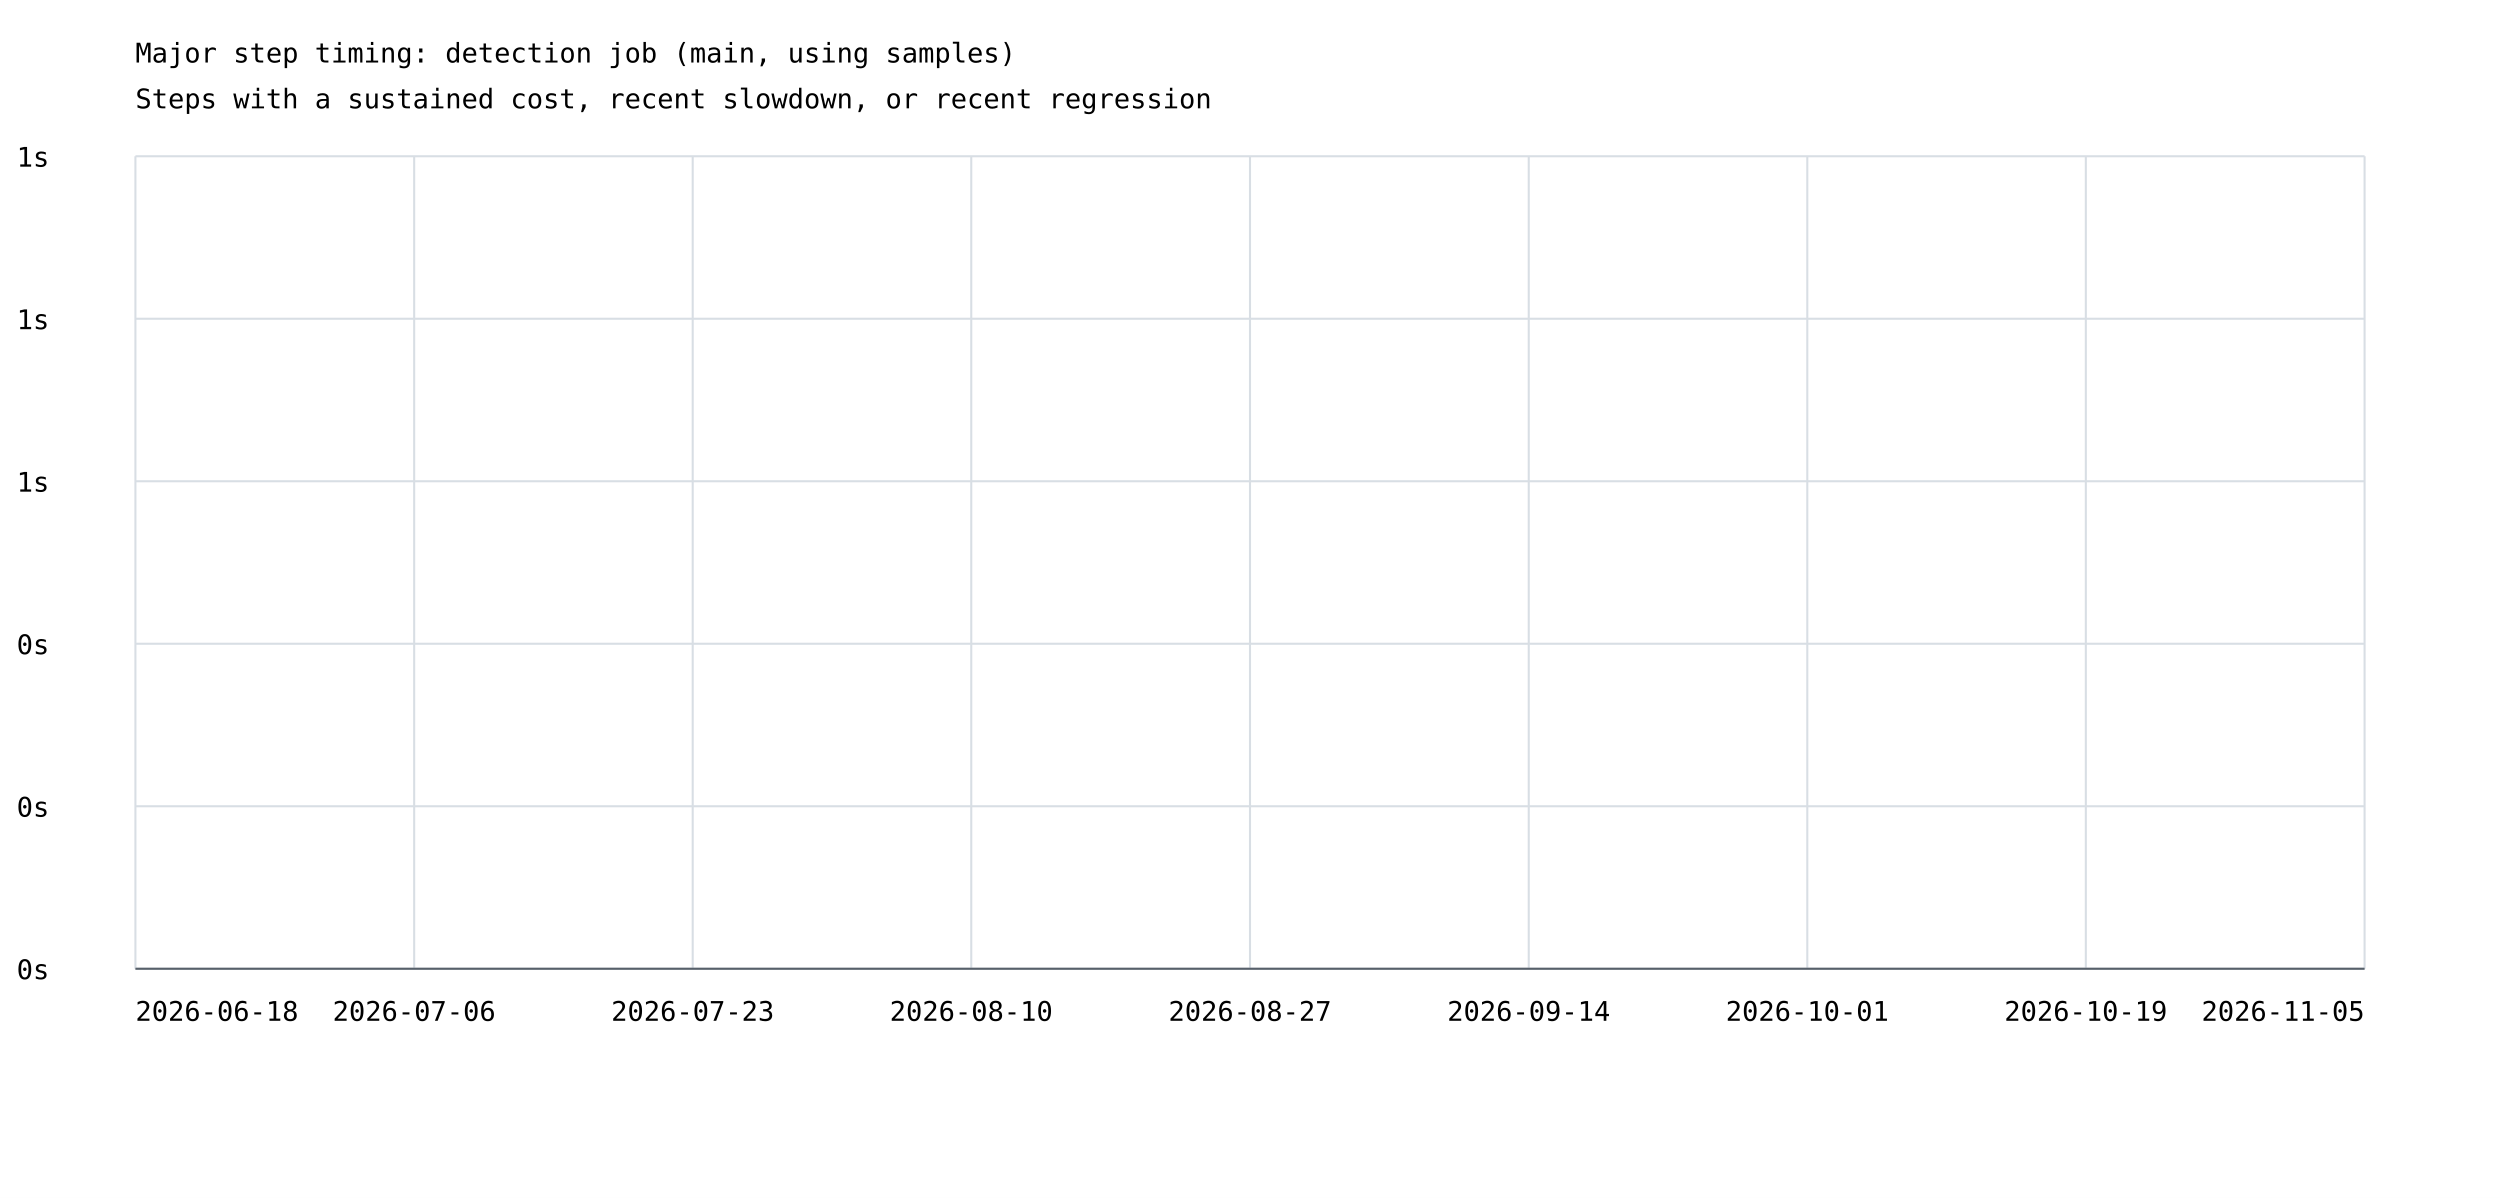
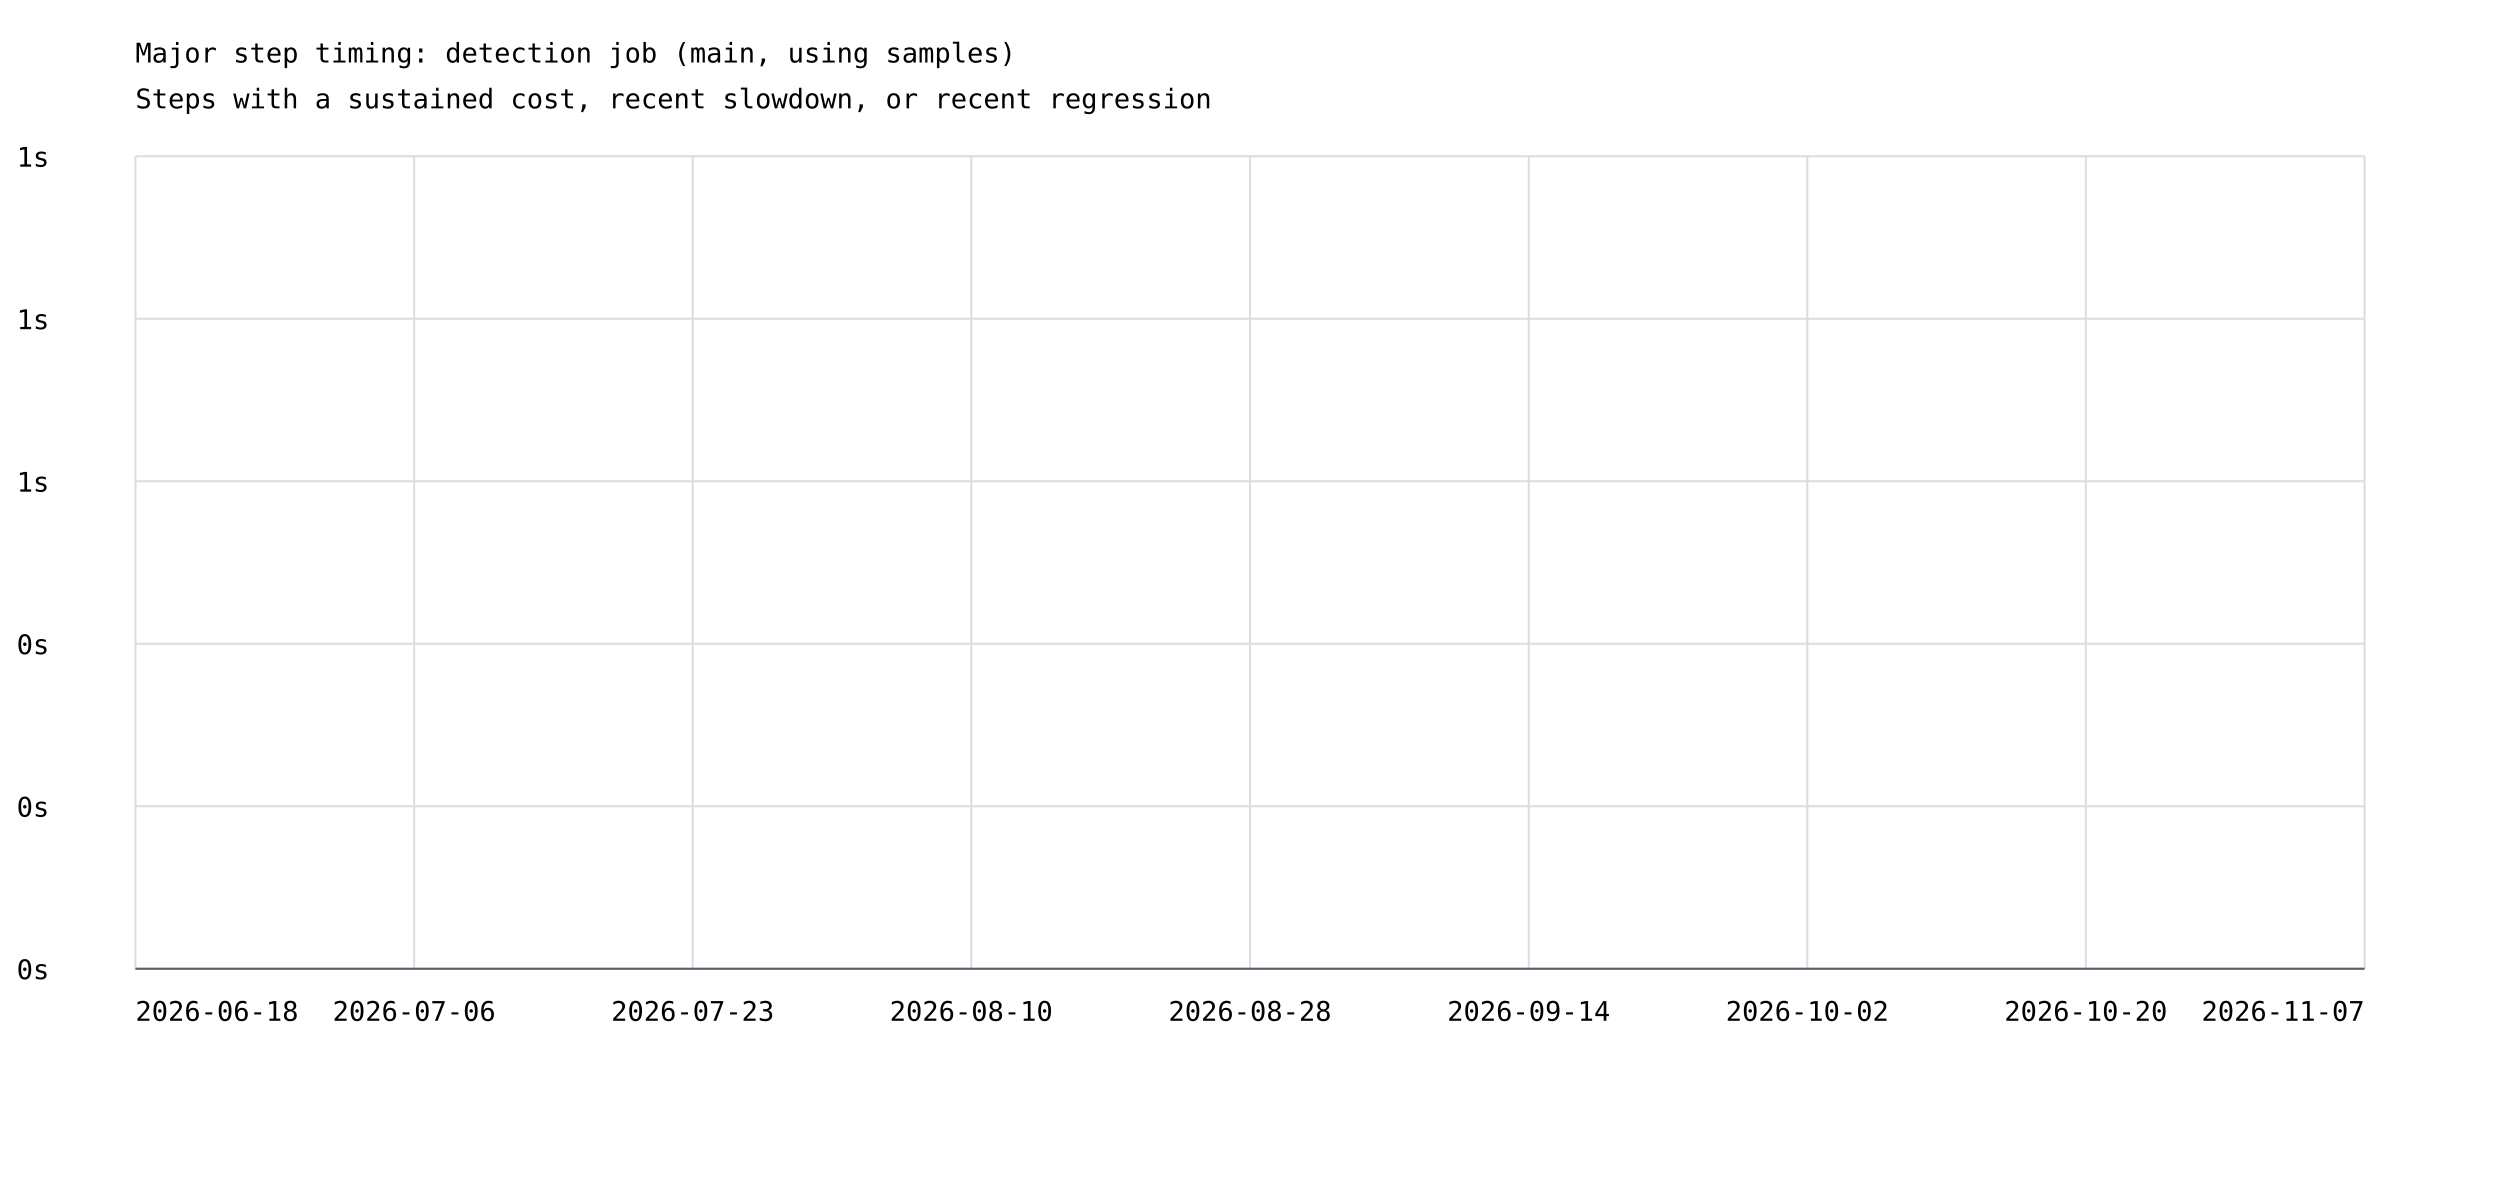
<svg xmlns="http://www.w3.org/2000/svg" width="1200" height="575" viewBox="0 0 1200 575">
  <rect width="100%" height="100%" fill="white" />
  <style>text{font-family:ui-monospace,monospace;font-size:13px}.axis{stroke:#57606a;stroke-width:1}.grid{stroke:#d8dee4;stroke-width:1}</style>
  <text x="65" y="30" font-size="20">Major step timing: detection job (main, using samples)</text>
  <text x="65" y="52">Steps with a sustained cost, recent slowdown, or recent regression</text>
  <line class="grid" x1="65" y1="465.0" x2="1135" y2="465.0" />
  <text x="8" y="470.0">0s</text>
  <line class="grid" x1="65" y1="387.0" x2="1135" y2="387.0" />
  <text x="8" y="392.0">0s</text>
  <line class="grid" x1="65" y1="309.0" x2="1135" y2="309.0" />
  <text x="8" y="314.0">0s</text>
  <line class="grid" x1="65" y1="231.0" x2="1135" y2="231.0" />
  <text x="8" y="236.0">1s</text>
  <line class="grid" x1="65" y1="153.0" x2="1135" y2="153.0" />
  <text x="8" y="158.0">1s</text>
  <line class="grid" x1="65" y1="75.0" x2="1135" y2="75.0" />
  <text x="8" y="80.0">1s</text>
  <line class="grid" x1="65.0" y1="75" x2="65.0" y2="465" />
  <line class="grid" x1="198.8" y1="75" x2="198.8" y2="465" />
  <line class="grid" x1="332.5" y1="75" x2="332.5" y2="465" />
  <line class="grid" x1="466.2" y1="75" x2="466.2" y2="465" />
  <line class="grid" x1="600.0" y1="75" x2="600.0" y2="465" />
  <line class="grid" x1="733.8" y1="75" x2="733.8" y2="465" />
  <line class="grid" x1="867.5" y1="75" x2="867.5" y2="465" />
  <line class="grid" x1="1001.2" y1="75" x2="1001.2" y2="465" />
  <line class="grid" x1="1135.0" y1="75" x2="1135.0" y2="465" />
  <text x="65.0" y="490" text-anchor="start">2026-06-18</text>
  <text x="198.8" y="490" text-anchor="middle">2026-07-06</text>
  <text x="332.5" y="490" text-anchor="middle">2026-07-23</text>
  <text x="466.2" y="490" text-anchor="middle">2026-08-10</text>
-   <text x="600.0" y="490" text-anchor="middle">2026-08-27</text>
+   <text x="600.0" y="490" text-anchor="middle">2026-08-28</text>
  <text x="733.8" y="490" text-anchor="middle">2026-09-14</text>
-   <text x="867.5" y="490" text-anchor="middle">2026-10-01</text>
-   <text x="1001.2" y="490" text-anchor="middle">2026-10-19</text>
-   <text x="1135.0" y="490" text-anchor="end">2026-11-05</text>
+   <text x="867.5" y="490" text-anchor="middle">2026-10-02</text>
+   <text x="1001.2" y="490" text-anchor="middle">2026-10-20</text>
+   <text x="1135.0" y="490" text-anchor="end">2026-11-07</text>
  <line class="axis" x1="65" y1="465" x2="1135" y2="465" />
</svg>
